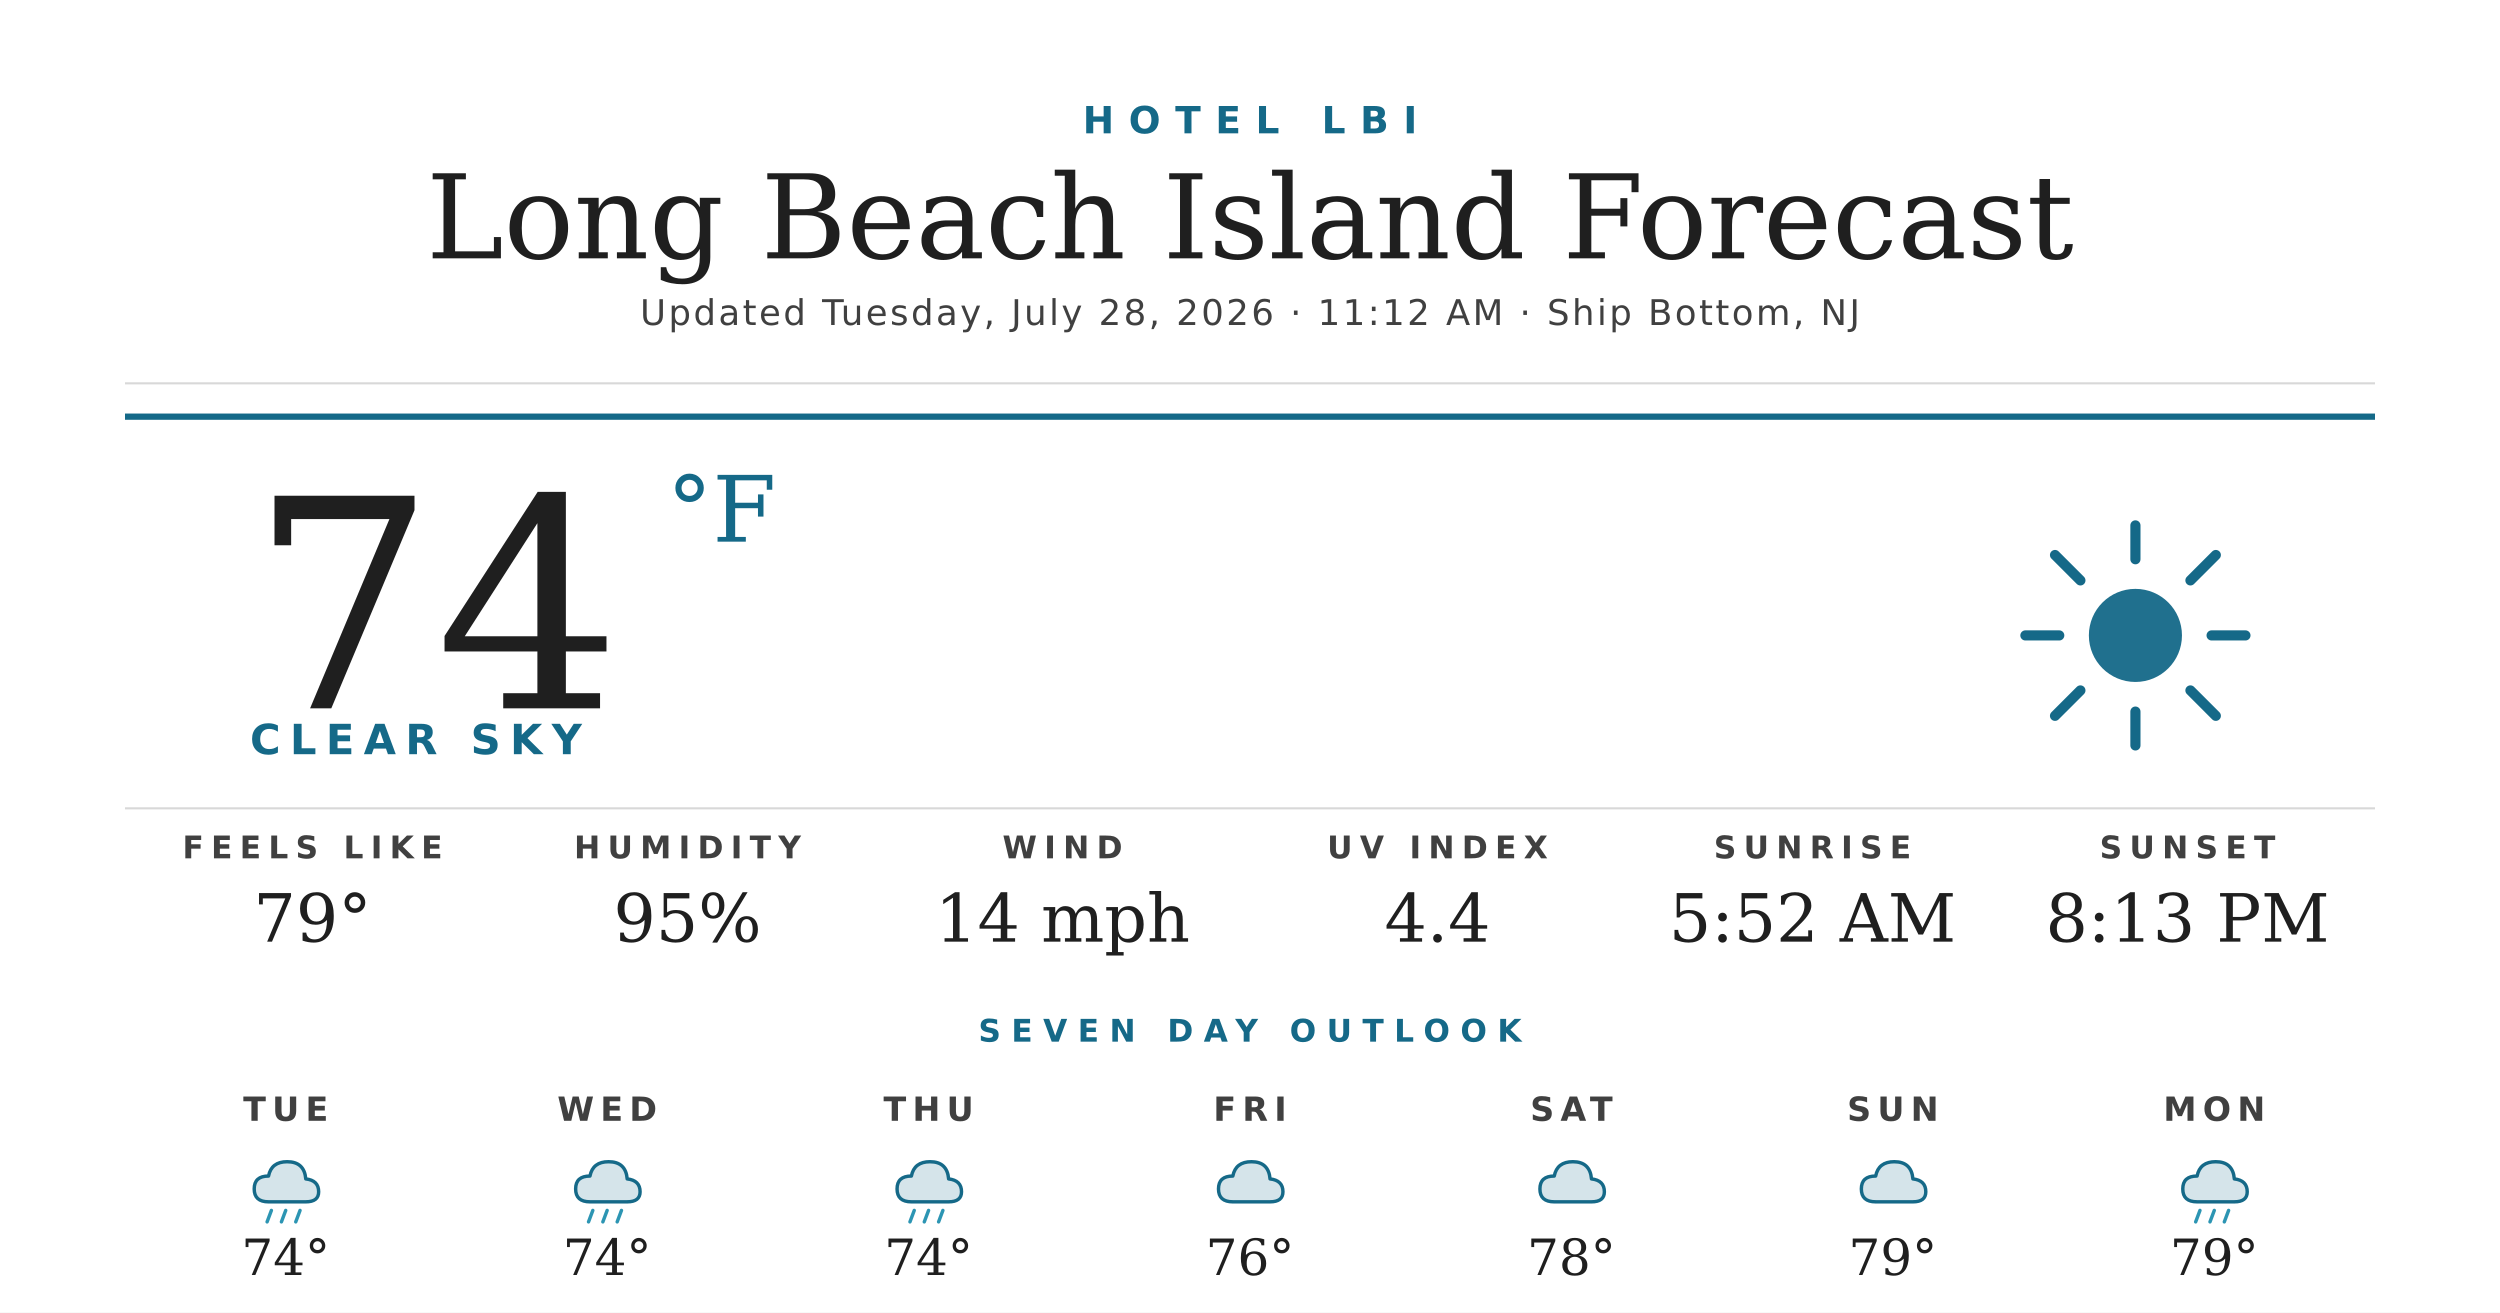
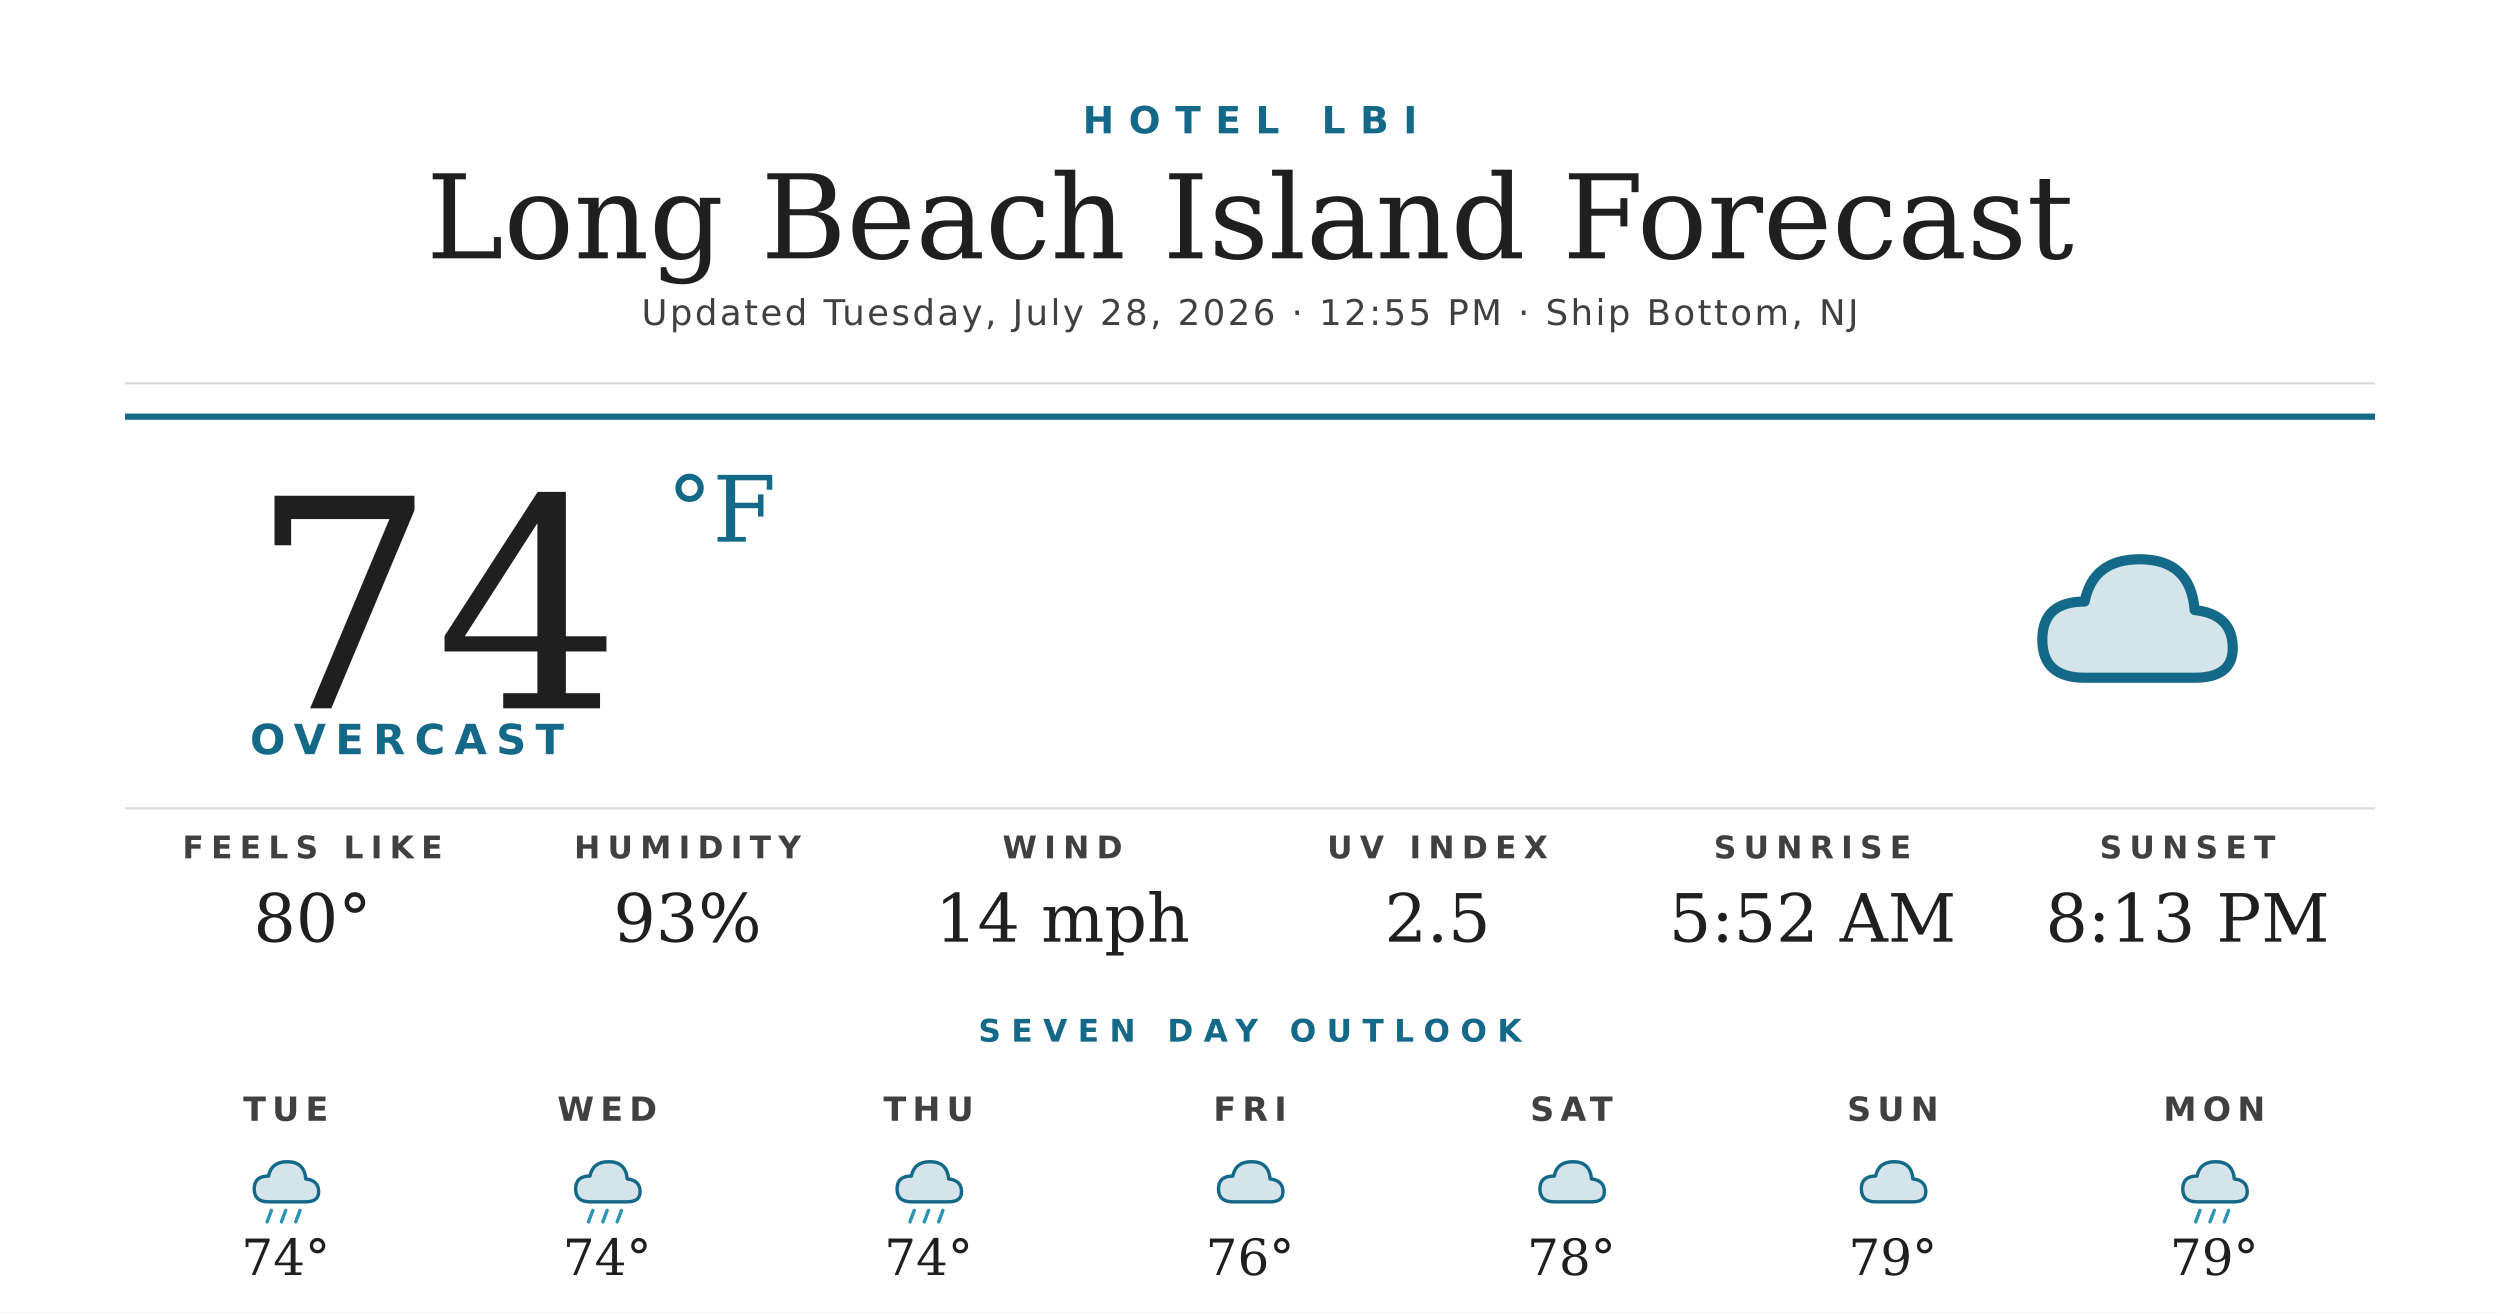
<svg xmlns="http://www.w3.org/2000/svg" width="1200" height="630" viewBox="0 0 1200 630">
  <rect width="1200" height="630" fill="#ffffff" />
  <text x="600" y="64" text-anchor="middle" font-family="'Montserrat Bold', 'Montserrat', 'DejaVu Sans', Helvetica, Arial, sans-serif" font-size="18" font-weight="700" fill="#156988" letter-spacing="7">HOTEL LBI</text>
  <text x="600" y="124" text-anchor="middle" font-family="'Prata', 'DejaVu Serif', Georgia, serif" font-size="56" fill="#1f1f1f">Long Beach Island Forecast</text>
-   <text x="600" y="156" text-anchor="middle" font-family="'Montserrat', 'DejaVu Sans', Helvetica, Arial, sans-serif" font-size="17" font-weight="500" fill="#404040" letter-spacing="1.2">Updated Tuesday, July 28, 2026 · 11:12 AM · Ship Bottom, NJ</text>
+   <text x="600" y="156" text-anchor="middle" font-family="'Montserrat', 'DejaVu Sans', Helvetica, Arial, sans-serif" font-size="17" font-weight="500" fill="#404040" letter-spacing="1.2">Updated Tuesday, July 28, 2026 · 12:55 PM · Ship Bottom, NJ</text>
  <line x1="60" y1="184" x2="1140" y2="184" stroke="#d8d8d8" stroke-width="1" />
  <line x1="60" y1="200" x2="1140" y2="200" stroke="#156988" stroke-width="3" />
  <text x="120" y="340" font-family="'Prata', 'DejaVu Serif', Georgia, serif" font-size="140" fill="#1f1f1f">74</text>
  <text x="320" y="260" font-family="'Prata', 'DejaVu Serif', Georgia, serif" font-size="44" fill="#156988">°F</text>
-   <text x="120" y="362" font-family="'Montserrat Bold', 'Montserrat', 'DejaVu Sans', Helvetica, Arial, sans-serif" font-size="20" font-weight="700" fill="#156988" letter-spacing="4.5">CLEAR SKY</text>
+   <text x="120" y="362" font-family="'Montserrat Bold', 'Montserrat', 'DejaVu Sans', Helvetica, Arial, sans-serif" font-size="20" font-weight="700" fill="#156988" letter-spacing="4.5">OVERCAST</text>
  <g transform="translate(960,240) scale(2.03125)">
-     <circle cx="32" cy="32" r="11" fill="#156988" opacity="0.95" />
-     <g stroke="#156988" stroke-width="2.4" stroke-linecap="round">
-       <line x1="32" y1="6" x2="32" y2="14" />
-       <line x1="32" y1="50" x2="32" y2="58" />
-       <line x1="6" y1="32" x2="14" y2="32" />
-       <line x1="50" y1="32" x2="58" y2="32" />
-       <line x1="13" y1="13" x2="19" y2="19" />
-       <line x1="45" y1="45" x2="51" y2="51" />
-       <line x1="13" y1="51" x2="19" y2="45" />
-       <line x1="45" y1="19" x2="51" y2="13" />
-     </g>
+     <path d="M20 42 Q10 42 10 33 Q10 24 20 24 Q22 14 33 14 Q45 14 46 26 Q55 27 55 35 Q55 42 46 42 Z" fill="#156988" opacity="0.18" />
+     <path d="M20 42 Q10 42 10 33 Q10 24 20 24 Q22 14 33 14 Q45 14 46 26 Q55 27 55 35 Q55 42 46 42 Z" fill="none" stroke="#156988" stroke-width="2.4" stroke-linejoin="round" />
  </g>
  <line x1="60" y1="388" x2="1140" y2="388" stroke="#d8d8d8" stroke-width="1" />
  <text x="150" y="412" text-anchor="middle" font-family="'Montserrat Bold', 'Montserrat', 'DejaVu Sans', Helvetica, Arial, sans-serif" font-size="15" font-weight="700" fill="#404040" letter-spacing="3.5">FEELS LIKE</text>
-   <text x="150" y="452" text-anchor="middle" font-family="'Prata', 'DejaVu Serif', Georgia, serif" font-size="32" fill="#1f1f1f">79°</text>
+   <text x="150" y="452" text-anchor="middle" font-family="'Prata', 'DejaVu Serif', Georgia, serif" font-size="32" fill="#1f1f1f">80°</text>
  <text x="330" y="412" text-anchor="middle" font-family="'Montserrat Bold', 'Montserrat', 'DejaVu Sans', Helvetica, Arial, sans-serif" font-size="15" font-weight="700" fill="#404040" letter-spacing="3.5">HUMIDITY</text>
-   <text x="330" y="452" text-anchor="middle" font-family="'Prata', 'DejaVu Serif', Georgia, serif" font-size="32" fill="#1f1f1f">95%</text>
+   <text x="330" y="452" text-anchor="middle" font-family="'Prata', 'DejaVu Serif', Georgia, serif" font-size="32" fill="#1f1f1f">93%</text>
  <text x="510" y="412" text-anchor="middle" font-family="'Montserrat Bold', 'Montserrat', 'DejaVu Sans', Helvetica, Arial, sans-serif" font-size="15" font-weight="700" fill="#404040" letter-spacing="3.5">WIND</text>
  <text x="510" y="452" text-anchor="middle" font-family="'Prata', 'DejaVu Serif', Georgia, serif" font-size="32" fill="#1f1f1f">14 mph</text>
  <text x="690" y="412" text-anchor="middle" font-family="'Montserrat Bold', 'Montserrat', 'DejaVu Sans', Helvetica, Arial, sans-serif" font-size="15" font-weight="700" fill="#404040" letter-spacing="3.5">UV INDEX</text>
-   <text x="690" y="452" text-anchor="middle" font-family="'Prata', 'DejaVu Serif', Georgia, serif" font-size="32" fill="#1f1f1f">4.4</text>
+   <text x="690" y="452" text-anchor="middle" font-family="'Prata', 'DejaVu Serif', Georgia, serif" font-size="32" fill="#1f1f1f">2.5</text>
  <text x="870" y="412" text-anchor="middle" font-family="'Montserrat Bold', 'Montserrat', 'DejaVu Sans', Helvetica, Arial, sans-serif" font-size="15" font-weight="700" fill="#404040" letter-spacing="3.5">SUNRISE</text>
  <text x="870" y="452" text-anchor="middle" font-family="'Prata', 'DejaVu Serif', Georgia, serif" font-size="32" fill="#1f1f1f">5:52 AM</text>
  <text x="1050" y="412" text-anchor="middle" font-family="'Montserrat Bold', 'Montserrat', 'DejaVu Sans', Helvetica, Arial, sans-serif" font-size="15" font-weight="700" fill="#404040" letter-spacing="3.5">SUNSET</text>
  <text x="1050" y="452" text-anchor="middle" font-family="'Prata', 'DejaVu Serif', Georgia, serif" font-size="32" fill="#1f1f1f">8:13 PM</text>
  <text x="600" y="500" text-anchor="middle" font-family="'Montserrat Bold', 'Montserrat', 'DejaVu Sans', Helvetica, Arial, sans-serif" font-size="15" font-weight="700" fill="#156988" letter-spacing="5">SEVEN DAY OUTLOOK</text>
  <text x="137.143" y="538" text-anchor="middle" font-family="'Montserrat Bold', 'Montserrat', 'DejaVu Sans', Helvetica, Arial, sans-serif" font-size="16" font-weight="700" fill="#404040" letter-spacing="3">TUE</text>
  <g transform="translate(115.1429,548) scale(0.6875)">
    <path d="M20 42 Q10 42 10 33 Q10 24 20 24 Q22 14 33 14 Q45 14 46 26 Q55 27 55 35 Q55 42 46 42 Z" fill="#156988" opacity="0.18" />
    <path d="M20 42 Q10 42 10 33 Q10 24 20 24 Q22 14 33 14 Q45 14 46 26 Q55 27 55 35 Q55 42 46 42 Z" fill="none" stroke="#156988" stroke-width="2.4" stroke-linejoin="round" />
    <g stroke="#2C95B3" stroke-width="2.4" stroke-linecap="round">
      <line x1="22" y1="48" x2="19" y2="56" />
      <line x1="32" y1="48" x2="29" y2="56" />
      <line x1="42" y1="48" x2="39" y2="56" />
    </g>
  </g>
  <text x="137.143" y="612" text-anchor="middle" font-family="'Prata', 'DejaVu Serif', Georgia, serif" font-size="24" fill="#1f1f1f">74°</text>
  <text x="291.429" y="538" text-anchor="middle" font-family="'Montserrat Bold', 'Montserrat', 'DejaVu Sans', Helvetica, Arial, sans-serif" font-size="16" font-weight="700" fill="#404040" letter-spacing="3">WED</text>
  <g transform="translate(269.4286,548) scale(0.6875)">
    <path d="M20 42 Q10 42 10 33 Q10 24 20 24 Q22 14 33 14 Q45 14 46 26 Q55 27 55 35 Q55 42 46 42 Z" fill="#156988" opacity="0.18" />
    <path d="M20 42 Q10 42 10 33 Q10 24 20 24 Q22 14 33 14 Q45 14 46 26 Q55 27 55 35 Q55 42 46 42 Z" fill="none" stroke="#156988" stroke-width="2.4" stroke-linejoin="round" />
    <g stroke="#2C95B3" stroke-width="2.4" stroke-linecap="round">
      <line x1="22" y1="48" x2="19" y2="56" />
      <line x1="32" y1="48" x2="29" y2="56" />
      <line x1="42" y1="48" x2="39" y2="56" />
    </g>
  </g>
  <text x="291.429" y="612" text-anchor="middle" font-family="'Prata', 'DejaVu Serif', Georgia, serif" font-size="24" fill="#1f1f1f">74°</text>
  <text x="445.714" y="538" text-anchor="middle" font-family="'Montserrat Bold', 'Montserrat', 'DejaVu Sans', Helvetica, Arial, sans-serif" font-size="16" font-weight="700" fill="#404040" letter-spacing="3">THU</text>
  <g transform="translate(423.7143,548) scale(0.6875)">
    <path d="M20 42 Q10 42 10 33 Q10 24 20 24 Q22 14 33 14 Q45 14 46 26 Q55 27 55 35 Q55 42 46 42 Z" fill="#156988" opacity="0.18" />
    <path d="M20 42 Q10 42 10 33 Q10 24 20 24 Q22 14 33 14 Q45 14 46 26 Q55 27 55 35 Q55 42 46 42 Z" fill="none" stroke="#156988" stroke-width="2.4" stroke-linejoin="round" />
    <g stroke="#2C95B3" stroke-width="2.4" stroke-linecap="round">
      <line x1="22" y1="48" x2="19" y2="56" />
      <line x1="32" y1="48" x2="29" y2="56" />
      <line x1="42" y1="48" x2="39" y2="56" />
    </g>
  </g>
  <text x="445.714" y="612" text-anchor="middle" font-family="'Prata', 'DejaVu Serif', Georgia, serif" font-size="24" fill="#1f1f1f">74°</text>
  <text x="600" y="538" text-anchor="middle" font-family="'Montserrat Bold', 'Montserrat', 'DejaVu Sans', Helvetica, Arial, sans-serif" font-size="16" font-weight="700" fill="#404040" letter-spacing="3">FRI</text>
  <g transform="translate(578,548) scale(0.6875)">
    <path d="M20 42 Q10 42 10 33 Q10 24 20 24 Q22 14 33 14 Q45 14 46 26 Q55 27 55 35 Q55 42 46 42 Z" fill="#156988" opacity="0.18" />
    <path d="M20 42 Q10 42 10 33 Q10 24 20 24 Q22 14 33 14 Q45 14 46 26 Q55 27 55 35 Q55 42 46 42 Z" fill="none" stroke="#156988" stroke-width="2.4" stroke-linejoin="round" />
  </g>
  <text x="600" y="612" text-anchor="middle" font-family="'Prata', 'DejaVu Serif', Georgia, serif" font-size="24" fill="#1f1f1f">76°</text>
  <text x="754.286" y="538" text-anchor="middle" font-family="'Montserrat Bold', 'Montserrat', 'DejaVu Sans', Helvetica, Arial, sans-serif" font-size="16" font-weight="700" fill="#404040" letter-spacing="3">SAT</text>
  <g transform="translate(732.2857,548) scale(0.6875)">
    <path d="M20 42 Q10 42 10 33 Q10 24 20 24 Q22 14 33 14 Q45 14 46 26 Q55 27 55 35 Q55 42 46 42 Z" fill="#156988" opacity="0.18" />
    <path d="M20 42 Q10 42 10 33 Q10 24 20 24 Q22 14 33 14 Q45 14 46 26 Q55 27 55 35 Q55 42 46 42 Z" fill="none" stroke="#156988" stroke-width="2.4" stroke-linejoin="round" />
  </g>
  <text x="754.286" y="612" text-anchor="middle" font-family="'Prata', 'DejaVu Serif', Georgia, serif" font-size="24" fill="#1f1f1f">78°</text>
  <text x="908.571" y="538" text-anchor="middle" font-family="'Montserrat Bold', 'Montserrat', 'DejaVu Sans', Helvetica, Arial, sans-serif" font-size="16" font-weight="700" fill="#404040" letter-spacing="3">SUN</text>
  <g transform="translate(886.5714,548) scale(0.6875)">
    <path d="M20 42 Q10 42 10 33 Q10 24 20 24 Q22 14 33 14 Q45 14 46 26 Q55 27 55 35 Q55 42 46 42 Z" fill="#156988" opacity="0.18" />
    <path d="M20 42 Q10 42 10 33 Q10 24 20 24 Q22 14 33 14 Q45 14 46 26 Q55 27 55 35 Q55 42 46 42 Z" fill="none" stroke="#156988" stroke-width="2.4" stroke-linejoin="round" />
  </g>
  <text x="908.571" y="612" text-anchor="middle" font-family="'Prata', 'DejaVu Serif', Georgia, serif" font-size="24" fill="#1f1f1f">79°</text>
  <text x="1062.857" y="538" text-anchor="middle" font-family="'Montserrat Bold', 'Montserrat', 'DejaVu Sans', Helvetica, Arial, sans-serif" font-size="16" font-weight="700" fill="#404040" letter-spacing="3">MON</text>
  <g transform="translate(1040.857,548) scale(0.6875)">
    <path d="M20 42 Q10 42 10 33 Q10 24 20 24 Q22 14 33 14 Q45 14 46 26 Q55 27 55 35 Q55 42 46 42 Z" fill="#156988" opacity="0.18" />
    <path d="M20 42 Q10 42 10 33 Q10 24 20 24 Q22 14 33 14 Q45 14 46 26 Q55 27 55 35 Q55 42 46 42 Z" fill="none" stroke="#156988" stroke-width="2.4" stroke-linejoin="round" />
    <g stroke="#2C95B3" stroke-width="2.4" stroke-linecap="round">
      <line x1="22" y1="48" x2="19" y2="56" />
      <line x1="32" y1="48" x2="29" y2="56" />
      <line x1="42" y1="48" x2="39" y2="56" />
    </g>
  </g>
  <text x="1062.857" y="612" text-anchor="middle" font-family="'Prata', 'DejaVu Serif', Georgia, serif" font-size="24" fill="#1f1f1f">79°</text>
</svg>
